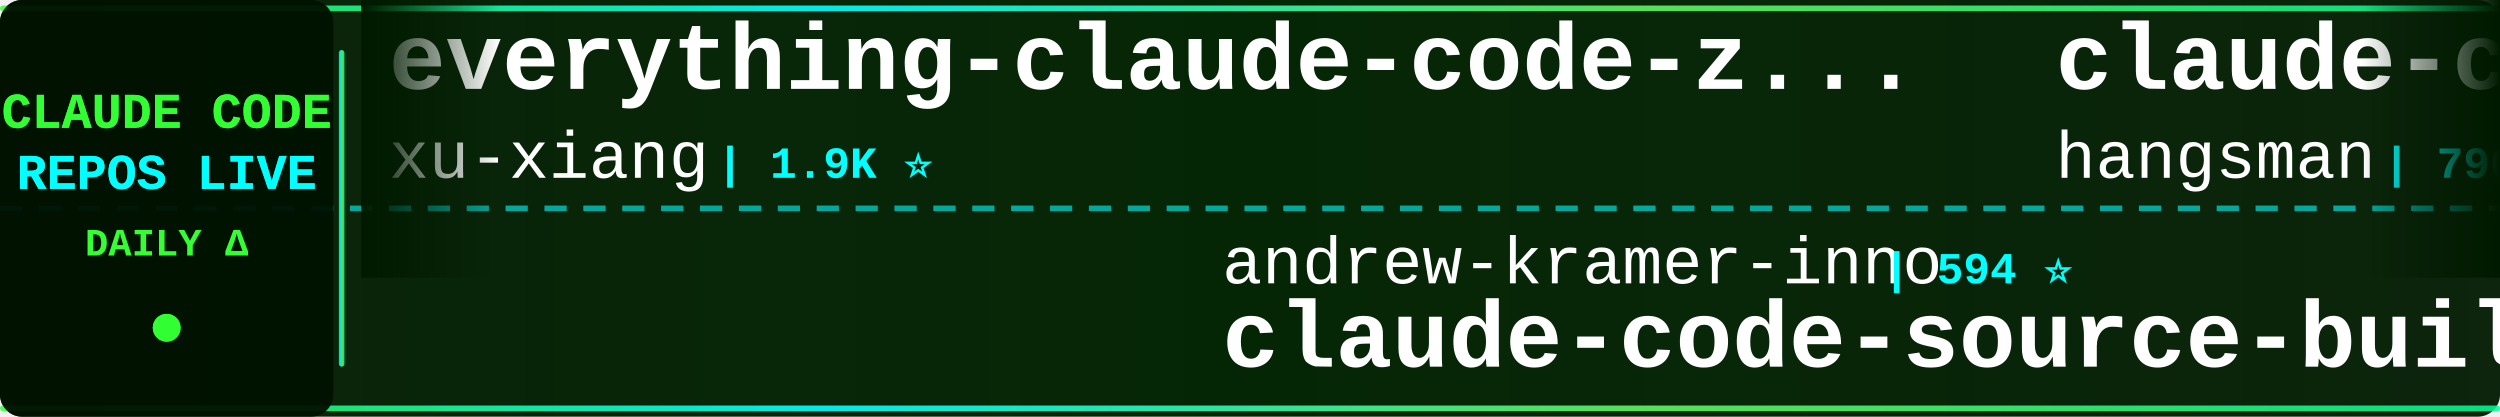
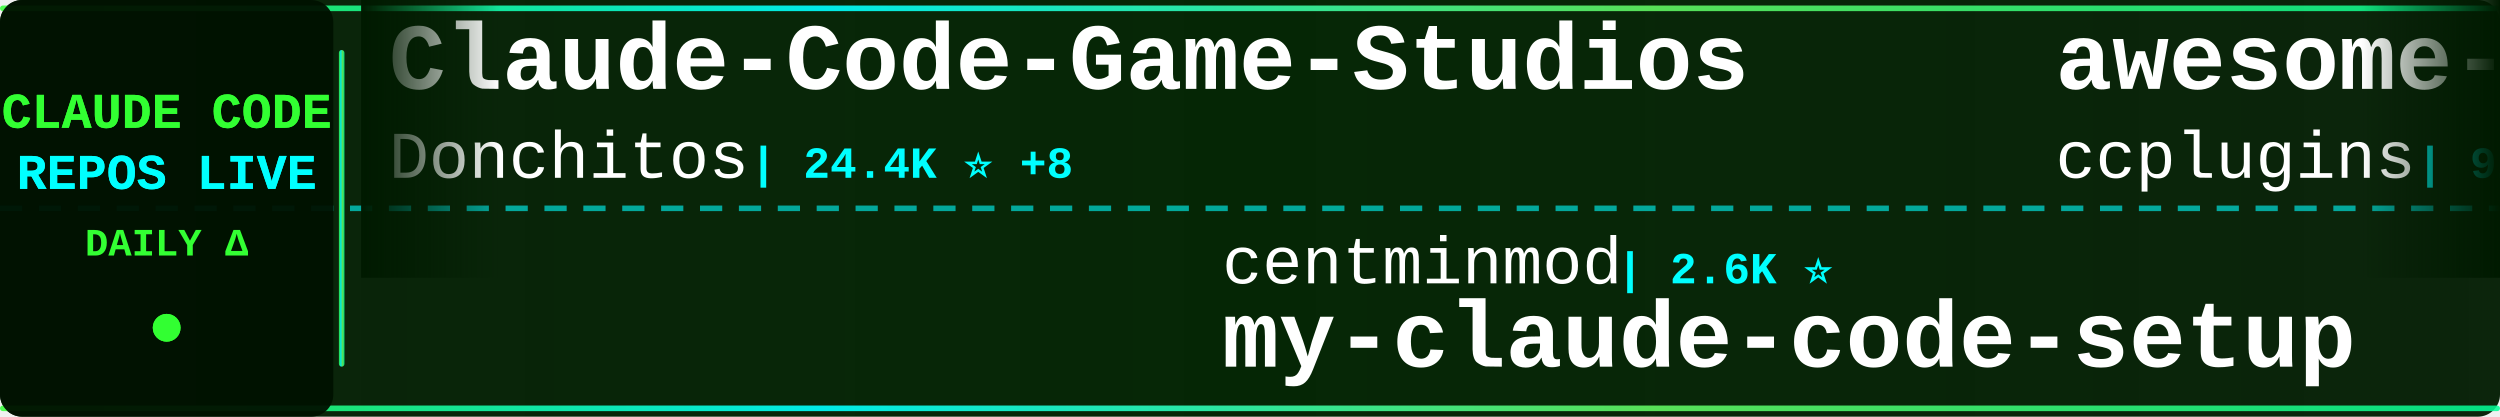
<svg xmlns="http://www.w3.org/2000/svg" width="900" height="150">
  <defs>
    <linearGradient id="tickerBg" x1="0%" y1="0%" x2="100%" y2="0%">
      <stop offset="0%" style="stop-color:#001a00;stop-opacity:0.95" />
      <stop offset="50%" style="stop-color:#002200;stop-opacity:0.98" />
      <stop offset="100%" style="stop-color:#001a00;stop-opacity:0.95" />
    </linearGradient>
    <linearGradient id="borderGrad" x1="0%" y1="0%" x2="100%" y2="0%">
      <stop offset="0%" style="stop-color:#33ff33;stop-opacity:0.85">
        <animate attributeName="stop-opacity" values="0.85;1;0.85" dur="2s" repeatCount="indefinite" />
      </stop>
      <stop offset="33%" style="stop-color:#00ffff;stop-opacity:0.9">
        <animate attributeName="stop-opacity" values="0.9;1;0.9" dur="2.2s" repeatCount="indefinite" />
      </stop>
      <stop offset="66%" style="stop-color:#66ff66;stop-opacity:0.85">
        <animate attributeName="stop-opacity" values="0.85;1;0.85" dur="1.8s" repeatCount="indefinite" />
      </stop>
      <stop offset="100%" style="stop-color:#00ff99;stop-opacity:0.85">
        <animate attributeName="stop-opacity" values="0.85;1;0.85" dur="2s" repeatCount="indefinite" />
      </stop>
    </linearGradient>
    <filter id="textGlow">
      <feGaussianBlur stdDeviation="0.1" result="coloredBlur" />
      <feMerge>
        <feMergeNode in="coloredBlur" />
        <feMergeNode in="SourceGraphic" />
      </feMerge>
    </filter>
    <filter id="metricGlow">
      <feGaussianBlur stdDeviation="0.2" result="coloredBlur" />
      <feMerge>
        <feMergeNode in="coloredBlur" />
        <feMergeNode in="SourceGraphic" />
      </feMerge>
    </filter>
    <linearGradient id="leftFade" x1="0%" y1="0%" x2="100%" y2="0%">
      <stop offset="0%" style="stop-color:#001a00;stop-opacity:1" />
      <stop offset="100%" style="stop-color:#001a00;stop-opacity:0" />
    </linearGradient>
    <linearGradient id="rightFade" x1="0%" y1="0%" x2="100%" y2="0%">
      <stop offset="0%" style="stop-color:#001a00;stop-opacity:0" />
      <stop offset="100%" style="stop-color:#001a00;stop-opacity:1" />
    </linearGradient>
  </defs>
  <rect width="900" height="150" fill="url(#tickerBg)" rx="8" />
  <rect x="0" y="2" width="900" height="2" fill="url(#borderGrad)" rx="1" />
  <rect x="0" y="146" width="900" height="2" fill="url(#borderGrad)" rx="1" />
  <line x1="0" y1="75" x2="900" y2="75" stroke="#00ffff" stroke-width="2" stroke-dasharray="8 6" opacity="0.6" />
  <rect x="0" y="0" width="120" height="150" fill="#001100" opacity="0.95" rx="8" />
  <text x="60" y="46" font-family="'Courier New', monospace" font-size="18" font-weight="bold" fill="#33ff33" text-anchor="middle" filter="url(#textGlow)">
    CLAUDE CODE
  </text>
  <text x="60" y="68" font-family="'Courier New', monospace" font-size="18" font-weight="bold" fill="#00ffff" text-anchor="middle" filter="url(#textGlow)">
    REPOS LIVE
  </text>
  <text x="60" y="92" font-family="'Courier New', monospace" font-size="14" font-weight="bold" fill="#33ff33" text-anchor="middle">
    DAILY Δ
  </text>
  <circle cx="60" cy="118" r="5" fill="#33ff33" filter="url(#metricGlow)">
    <animate attributeName="r" values="4;6;4" dur="1.5s" repeatCount="indefinite" />
    <animate attributeName="opacity" values="0.6;1;0.6" dur="1.5s" repeatCount="indefinite" />
  </circle>
  <rect x="122" y="18" width="2" height="114" fill="url(#borderGrad)" rx="1" />
  <clipPath id="tickerClip">
    <rect x="130" y="0" width="770" height="150" />
  </clipPath>
  <g clip-path="url(#tickerClip)">
    <g id="tickerItems">
      <animateTransform attributeName="transform" attributeType="XML" type="translate" from="0 0" to="-3000 0" dur="54s" repeatCount="indefinite" />
      <g transform="translate(0, 0)">
-         <text x="140" y="32" font-family="'Courier New', monospace" font-size="34" font-weight="bold" fill="#ffffff">everything-claude-code-z...</text>
-         <text x="140" y="64" font-family="'Courier New', monospace" font-size="24" font-weight="normal" fill="#ffffff" opacity="1.0">xu-xiang</text>
-         <text x="258" y="64" font-family="'Courier New', monospace" font-size="16" font-weight="bold" fill="#00ffff"> | 1.9K ⭐</text>
+         <text x="140" y="32" font-family="'Courier New', monospace" font-size="34" font-weight="bold" fill="#ffffff">Claude-Code-Game-Studios</text>
+         <text x="140" y="64" font-family="'Courier New', monospace" font-size="24" font-weight="normal" fill="#ffffff" opacity="1.0">Donchitos</text>
+         <text x="270" y="64" font-family="'Courier New', monospace" font-size="16" font-weight="bold" fill="#00ffff"> | 24.4K ⭐ +8</text>
      </g>
      <g transform="translate(300, 0)">
-         <text x="140" y="102" font-family="'Courier New', monospace" font-size="24" font-weight="normal" fill="#ffffff" opacity="1.0">andrew-kramer-inno</text>
-         <text x="378" y="102" font-family="'Courier New', monospace" font-size="16" font-weight="bold" fill="#00ffff"> | 594 ⭐</text>
-         <text x="140" y="132" font-family="'Courier New', monospace" font-size="34" font-weight="bold" fill="#ffffff">claude-code-source-build</text>
+         <text x="140" y="102" font-family="'Courier New', monospace" font-size="24" font-weight="normal" fill="#ffffff" opacity="1.0">centminmod</text>
+         <text x="282" y="102" font-family="'Courier New', monospace" font-size="16" font-weight="bold" fill="#00ffff"> | 2.6K ⭐</text>
+         <text x="140" y="132" font-family="'Courier New', monospace" font-size="34" font-weight="bold" fill="#ffffff">my-claude-code-setup</text>
      </g>
      <g transform="translate(600, 0)">
-         <text x="140" y="32" font-family="'Courier New', monospace" font-size="34" font-weight="bold" fill="#ffffff">claude-code-source</text>
-         <text x="140" y="64" font-family="'Courier New', monospace" font-size="24" font-weight="normal" fill="#ffffff" opacity="1.0">hangsman</text>
-         <text x="258" y="64" font-family="'Courier New', monospace" font-size="16" font-weight="bold" fill="#00ffff"> | 790 ⭐</text>
+         <text x="140" y="32" font-family="'Courier New', monospace" font-size="34" font-weight="bold" fill="#ffffff">awesome-claude-code-plug...</text>
+         <text x="140" y="64" font-family="'Courier New', monospace" font-size="24" font-weight="normal" fill="#ffffff" opacity="1.0">ccplugins</text>
+         <text x="270" y="64" font-family="'Courier New', monospace" font-size="16" font-weight="bold" fill="#00ffff"> | 921 ⭐</text>
      </g>
      <g transform="translate(900, 0)">
-         <text x="140" y="102" font-family="'Courier New', monospace" font-size="24" font-weight="normal" fill="#ffffff" opacity="1.0">lintsinghua</text>
-         <text x="294" y="102" font-family="'Courier New', monospace" font-size="16" font-weight="bold" fill="#00ffff"> | 4.1K ⭐ -1</text>
-         <text x="140" y="132" font-family="'Courier New', monospace" font-size="34" font-weight="bold" fill="#ffffff">claude-code-book</text>
+         <text x="140" y="102" font-family="'Courier New', monospace" font-size="24" font-weight="normal" fill="#ffffff" opacity="1.0">anthropics</text>
+         <text x="282" y="102" font-family="'Courier New', monospace" font-size="16" font-weight="bold" fill="#00ffff"> | 170.8K ⭐ +20</text>
+         <text x="140" y="132" font-family="'Courier New', monospace" font-size="34" font-weight="bold" fill="#ffffff">skills</text>
      </g>
      <g transform="translate(1200, 0)">
-         <text x="140" y="32" font-family="'Courier New', monospace" font-size="34" font-weight="bold" fill="#ffffff">claude-code-showcase</text>
-         <text x="140" y="64" font-family="'Courier New', monospace" font-size="24" font-weight="normal" fill="#ffffff" opacity="1.0">ChrisWiles</text>
-         <text x="282" y="64" font-family="'Courier New', monospace" font-size="16" font-weight="bold" fill="#00ffff"> | 6.0K ⭐</text>
+         <text x="140" y="32" font-family="'Courier New', monospace" font-size="34" font-weight="bold" fill="#ffffff">claude-code-analysis</text>
+         <text x="140" y="64" font-family="'Courier New', monospace" font-size="24" font-weight="normal" fill="#ffffff" opacity="1.0">liuup</text>
+         <text x="222" y="64" font-family="'Courier New', monospace" font-size="16" font-weight="bold" fill="#00ffff"> | 3.8K ⭐</text>
      </g>
      <g transform="translate(1500, 0)">
-         <text x="140" y="102" font-family="'Courier New', monospace" font-size="24" font-weight="normal" fill="#ffffff" opacity="1.0">krusemediallc</text>
-         <text x="318" y="102" font-family="'Courier New', monospace" font-size="16" font-weight="bold" fill="#00ffff"> | 1.4K ⭐</text>
-         <text x="140" y="132" font-family="'Courier New', monospace" font-size="34" font-weight="bold" fill="#ffffff">arcads-claude-code</text>
+         <text x="140" y="102" font-family="'Courier New', monospace" font-size="24" font-weight="normal" fill="#ffffff" opacity="1.0">oboard</text>
+         <text x="234" y="102" font-family="'Courier New', monospace" font-size="16" font-weight="bold" fill="#00ffff"> | 3.3K ⭐ -1</text>
+         <text x="140" y="132" font-family="'Courier New', monospace" font-size="34" font-weight="bold" fill="#ffffff">claude-code-rev</text>
      </g>
      <g transform="translate(1800, 0)">
-         <text x="140" y="32" font-family="'Courier New', monospace" font-size="34" font-weight="bold" fill="#ffffff">ClaudeCodeAgents</text>
-         <text x="140" y="64" font-family="'Courier New', monospace" font-size="24" font-weight="normal" fill="#ffffff" opacity="1.0">darcyegb</text>
-         <text x="258" y="64" font-family="'Courier New', monospace" font-size="16" font-weight="bold" fill="#00ffff"> | 760 ⭐</text>
+         <text x="140" y="32" font-family="'Courier New', monospace" font-size="34" font-weight="bold" fill="#ffffff">Claude-Code-Usage-Monito...</text>
+         <text x="140" y="64" font-family="'Courier New', monospace" font-size="24" font-weight="normal" fill="#ffffff" opacity="1.0">Maciek-roboblog</text>
+         <text x="342" y="64" font-family="'Courier New', monospace" font-size="16" font-weight="bold" fill="#00ffff"> | 8.6K ⭐</text>
      </g>
      <g transform="translate(2100, 0)">
-         <text x="140" y="102" font-family="'Courier New', monospace" font-size="24" font-weight="normal" fill="#ffffff" opacity="1.0">ccplugins</text>
-         <text x="270" y="102" font-family="'Courier New', monospace" font-size="16" font-weight="bold" fill="#00ffff"> | 921 ⭐</text>
-         <text x="140" y="132" font-family="'Courier New', monospace" font-size="34" font-weight="bold" fill="#ffffff">awesome-claude-code-plug...</text>
+         <text x="140" y="102" font-family="'Courier New', monospace" font-size="24" font-weight="normal" fill="#ffffff" opacity="1.0">repowise-dev</text>
+         <text x="306" y="102" font-family="'Courier New', monospace" font-size="16" font-weight="bold" fill="#00ffff"> | 1.2K ⭐</text>
+         <text x="140" y="132" font-family="'Courier New', monospace" font-size="34" font-weight="bold" fill="#ffffff">claude-code-prompts</text>
      </g>
      <g transform="translate(2400, 0)">
-         <text x="140" y="32" font-family="'Courier New', monospace" font-size="34" font-weight="bold" fill="#ffffff">claude-code-harness</text>
-         <text x="140" y="64" font-family="'Courier New', monospace" font-size="24" font-weight="normal" fill="#ffffff" opacity="1.0">Chachamaru127</text>
-         <text x="318" y="64" font-family="'Courier New', monospace" font-size="16" font-weight="bold" fill="#00ffff"> | 3.1K ⭐ -1</text>
+         <text x="140" y="32" font-family="'Courier New', monospace" font-size="34" font-weight="bold" fill="#ffffff">awesome-claude-code</text>
+         <text x="140" y="64" font-family="'Courier New', monospace" font-size="24" font-weight="normal" fill="#ffffff" opacity="1.0">jqueryscript</text>
+         <text x="306" y="64" font-family="'Courier New', monospace" font-size="16" font-weight="bold" fill="#00ffff"> | 502 ⭐</text>
      </g>
      <g transform="translate(2700, 0)">
-         <text x="140" y="102" font-family="'Courier New', monospace" font-size="24" font-weight="normal" fill="#ffffff" opacity="1.0">RichardAtCT</text>
-         <text x="294" y="102" font-family="'Courier New', monospace" font-size="16" font-weight="bold" fill="#00ffff"> | 2.8K ⭐ -1</text>
-         <text x="140" y="132" font-family="'Courier New', monospace" font-size="34" font-weight="bold" fill="#ffffff">claude-code-telegram</text>
+         <text x="140" y="102" font-family="'Courier New', monospace" font-size="24" font-weight="normal" fill="#ffffff" opacity="1.0">multica-ai</text>
+         <text x="282" y="102" font-family="'Courier New', monospace" font-size="16" font-weight="bold" fill="#00ffff"> | 204.7K ⭐ +67</text>
+         <text x="140" y="132" font-family="'Courier New', monospace" font-size="34" font-weight="bold" fill="#ffffff">andrej-karpathy-skills</text>
      </g>
      <g transform="translate(3000, 0)">
-         <text x="140" y="32" font-family="'Courier New', monospace" font-size="34" font-weight="bold" fill="#ffffff">everything-claude-code-z...</text>
-         <text x="140" y="64" font-family="'Courier New', monospace" font-size="24" font-weight="normal" fill="#ffffff" opacity="1.0">xu-xiang</text>
-         <text x="258" y="64" font-family="'Courier New', monospace" font-size="16" font-weight="bold" fill="#00ffff"> | 1.9K ⭐</text>
+         <text x="140" y="32" font-family="'Courier New', monospace" font-size="34" font-weight="bold" fill="#ffffff">Claude-Code-Game-Studios</text>
+         <text x="140" y="64" font-family="'Courier New', monospace" font-size="24" font-weight="normal" fill="#ffffff" opacity="1.0">Donchitos</text>
+         <text x="270" y="64" font-family="'Courier New', monospace" font-size="16" font-weight="bold" fill="#00ffff"> | 24.4K ⭐ +8</text>
      </g>
      <g transform="translate(3300, 0)">
-         <text x="140" y="102" font-family="'Courier New', monospace" font-size="24" font-weight="normal" fill="#ffffff" opacity="1.0">andrew-kramer-inno</text>
-         <text x="378" y="102" font-family="'Courier New', monospace" font-size="16" font-weight="bold" fill="#00ffff"> | 594 ⭐</text>
-         <text x="140" y="132" font-family="'Courier New', monospace" font-size="34" font-weight="bold" fill="#ffffff">claude-code-source-build</text>
+         <text x="140" y="102" font-family="'Courier New', monospace" font-size="24" font-weight="normal" fill="#ffffff" opacity="1.0">centminmod</text>
+         <text x="282" y="102" font-family="'Courier New', monospace" font-size="16" font-weight="bold" fill="#00ffff"> | 2.6K ⭐</text>
+         <text x="140" y="132" font-family="'Courier New', monospace" font-size="34" font-weight="bold" fill="#ffffff">my-claude-code-setup</text>
      </g>
      <g transform="translate(3600, 0)">
-         <text x="140" y="32" font-family="'Courier New', monospace" font-size="34" font-weight="bold" fill="#ffffff">claude-code-source</text>
-         <text x="140" y="64" font-family="'Courier New', monospace" font-size="24" font-weight="normal" fill="#ffffff" opacity="1.0">hangsman</text>
-         <text x="258" y="64" font-family="'Courier New', monospace" font-size="16" font-weight="bold" fill="#00ffff"> | 790 ⭐</text>
+         <text x="140" y="32" font-family="'Courier New', monospace" font-size="34" font-weight="bold" fill="#ffffff">awesome-claude-code-plug...</text>
+         <text x="140" y="64" font-family="'Courier New', monospace" font-size="24" font-weight="normal" fill="#ffffff" opacity="1.0">ccplugins</text>
+         <text x="270" y="64" font-family="'Courier New', monospace" font-size="16" font-weight="bold" fill="#00ffff"> | 921 ⭐</text>
      </g>
      <g transform="translate(3900, 0)">
-         <text x="140" y="102" font-family="'Courier New', monospace" font-size="24" font-weight="normal" fill="#ffffff" opacity="1.0">lintsinghua</text>
-         <text x="294" y="102" font-family="'Courier New', monospace" font-size="16" font-weight="bold" fill="#00ffff"> | 4.1K ⭐ -1</text>
-         <text x="140" y="132" font-family="'Courier New', monospace" font-size="34" font-weight="bold" fill="#ffffff">claude-code-book</text>
+         <text x="140" y="102" font-family="'Courier New', monospace" font-size="24" font-weight="normal" fill="#ffffff" opacity="1.0">anthropics</text>
+         <text x="282" y="102" font-family="'Courier New', monospace" font-size="16" font-weight="bold" fill="#00ffff"> | 170.8K ⭐ +20</text>
+         <text x="140" y="132" font-family="'Courier New', monospace" font-size="34" font-weight="bold" fill="#ffffff">skills</text>
      </g>
    </g>
  </g>
  <rect x="130" y="0" width="50" height="100" fill="url(#leftFade)" />
  <rect x="850" y="0" width="50" height="100" fill="url(#rightFade)" />
</svg>
